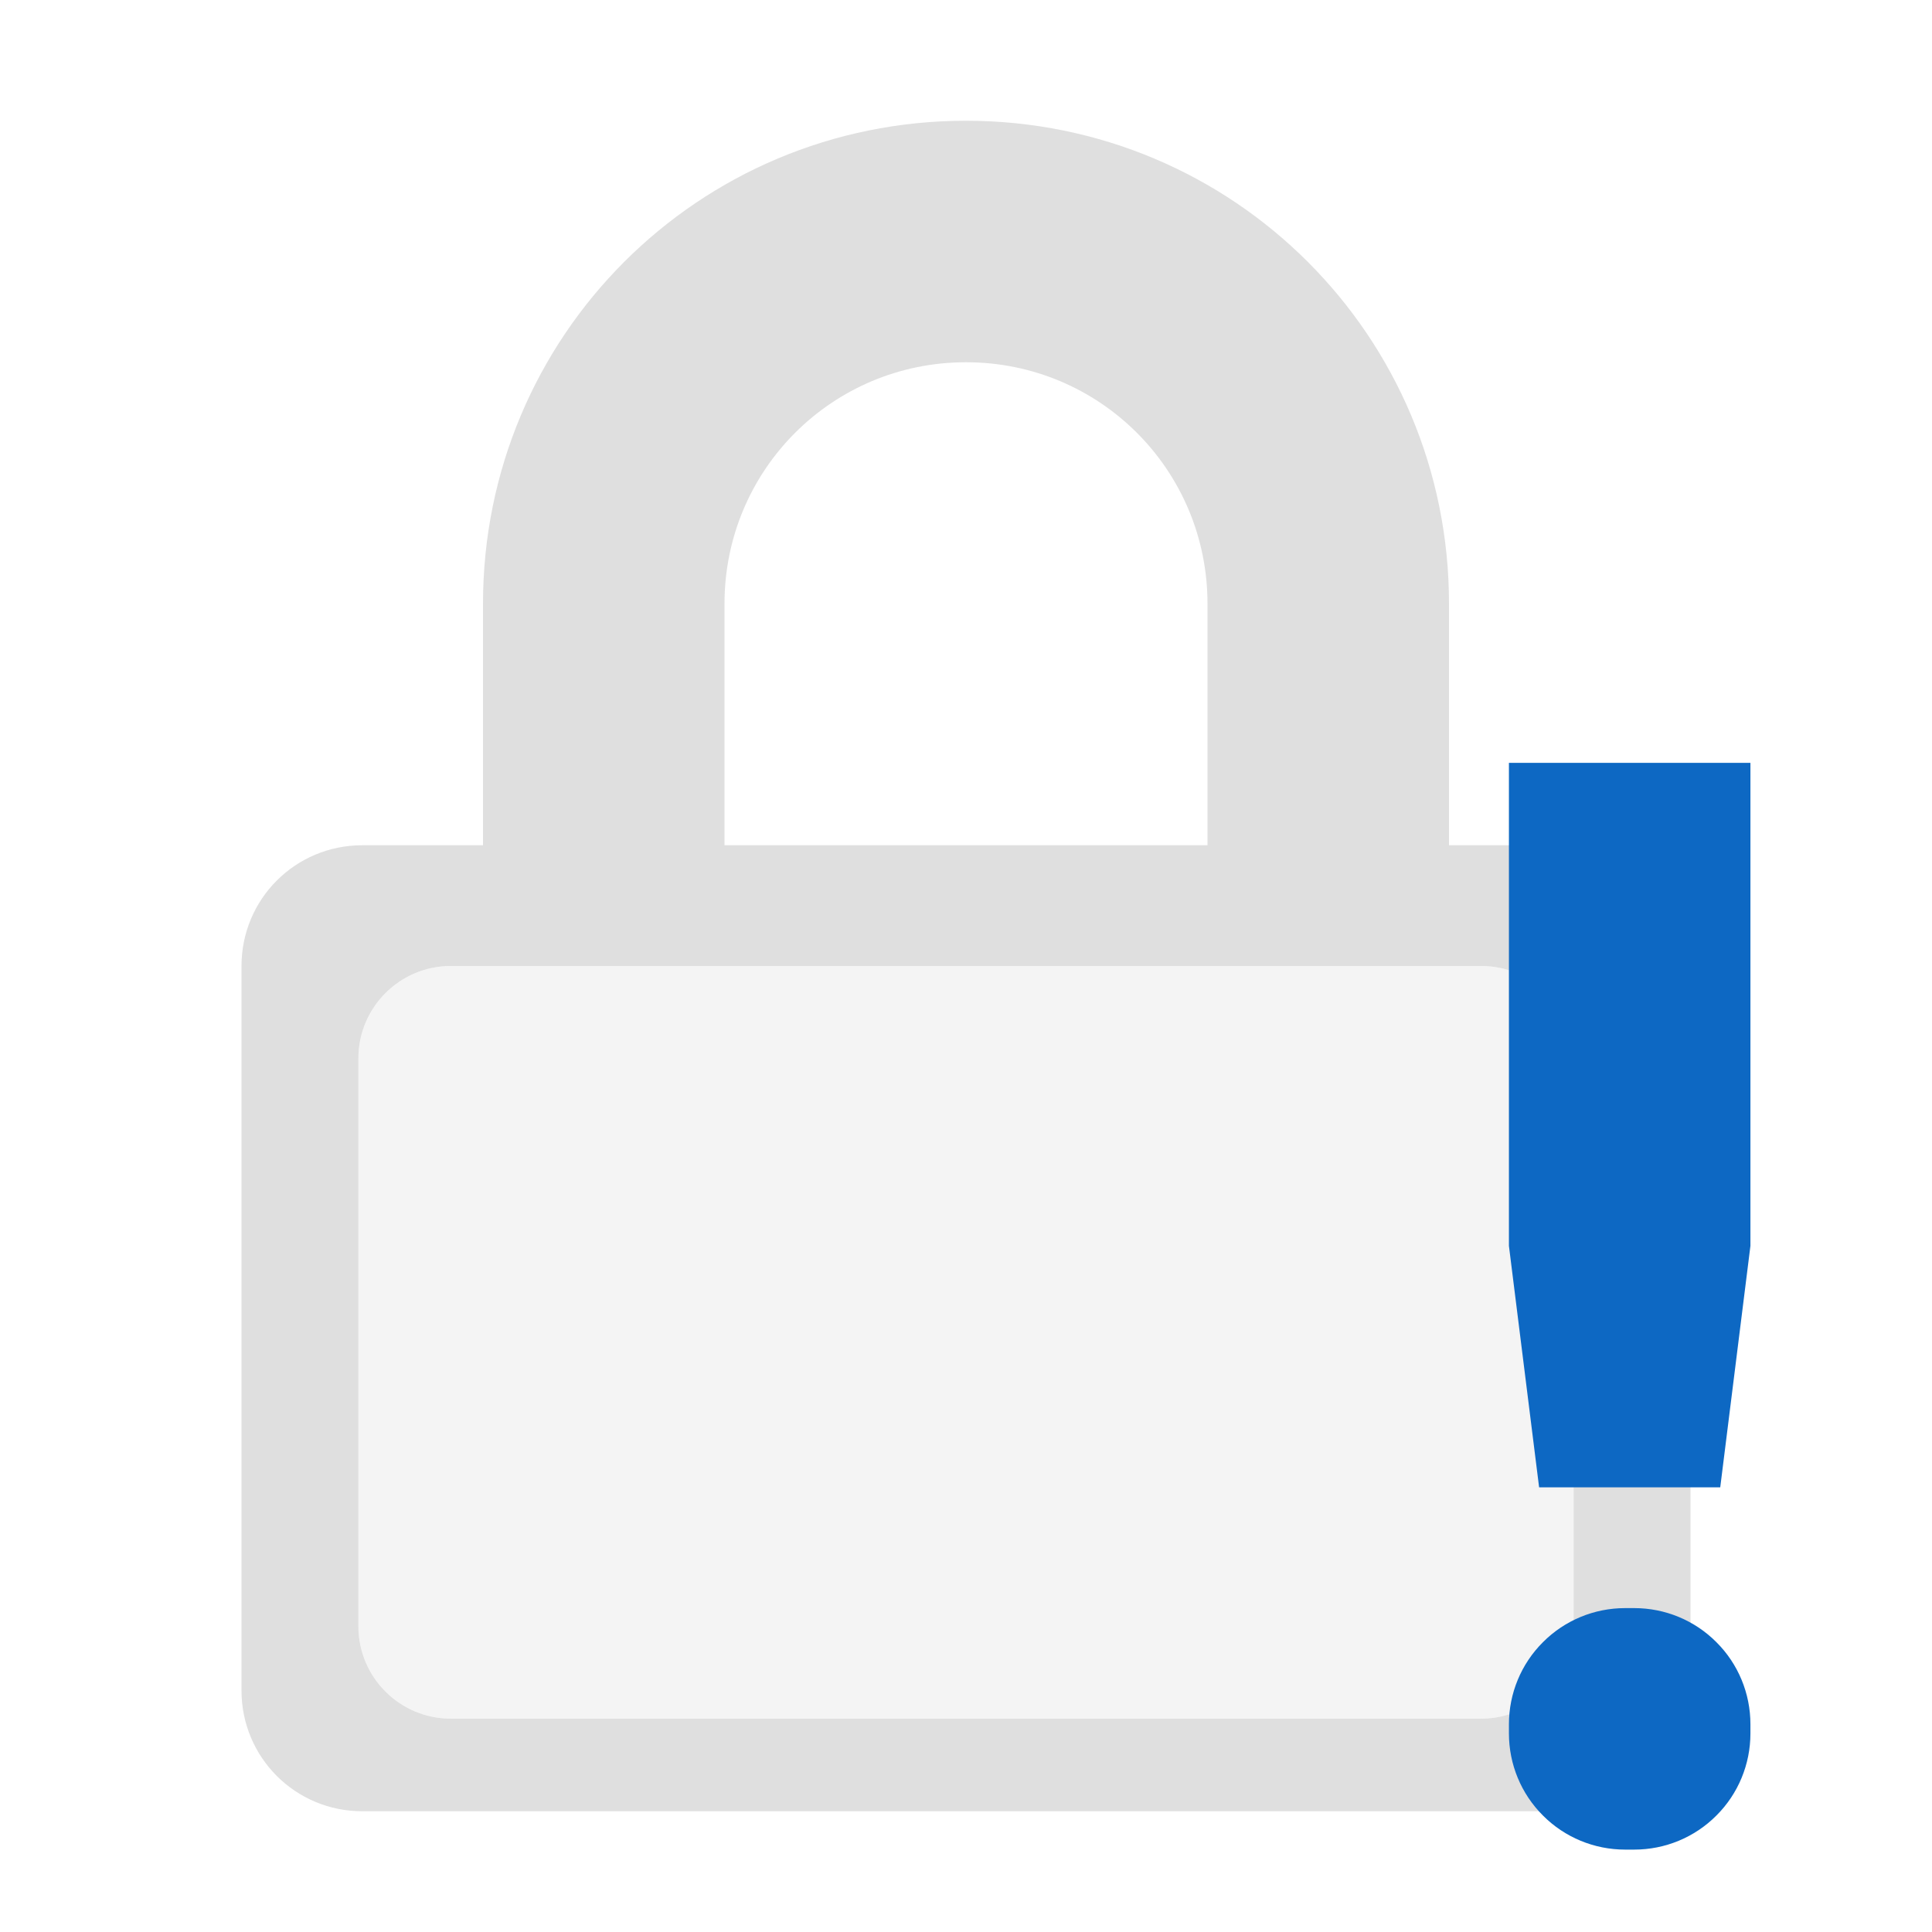
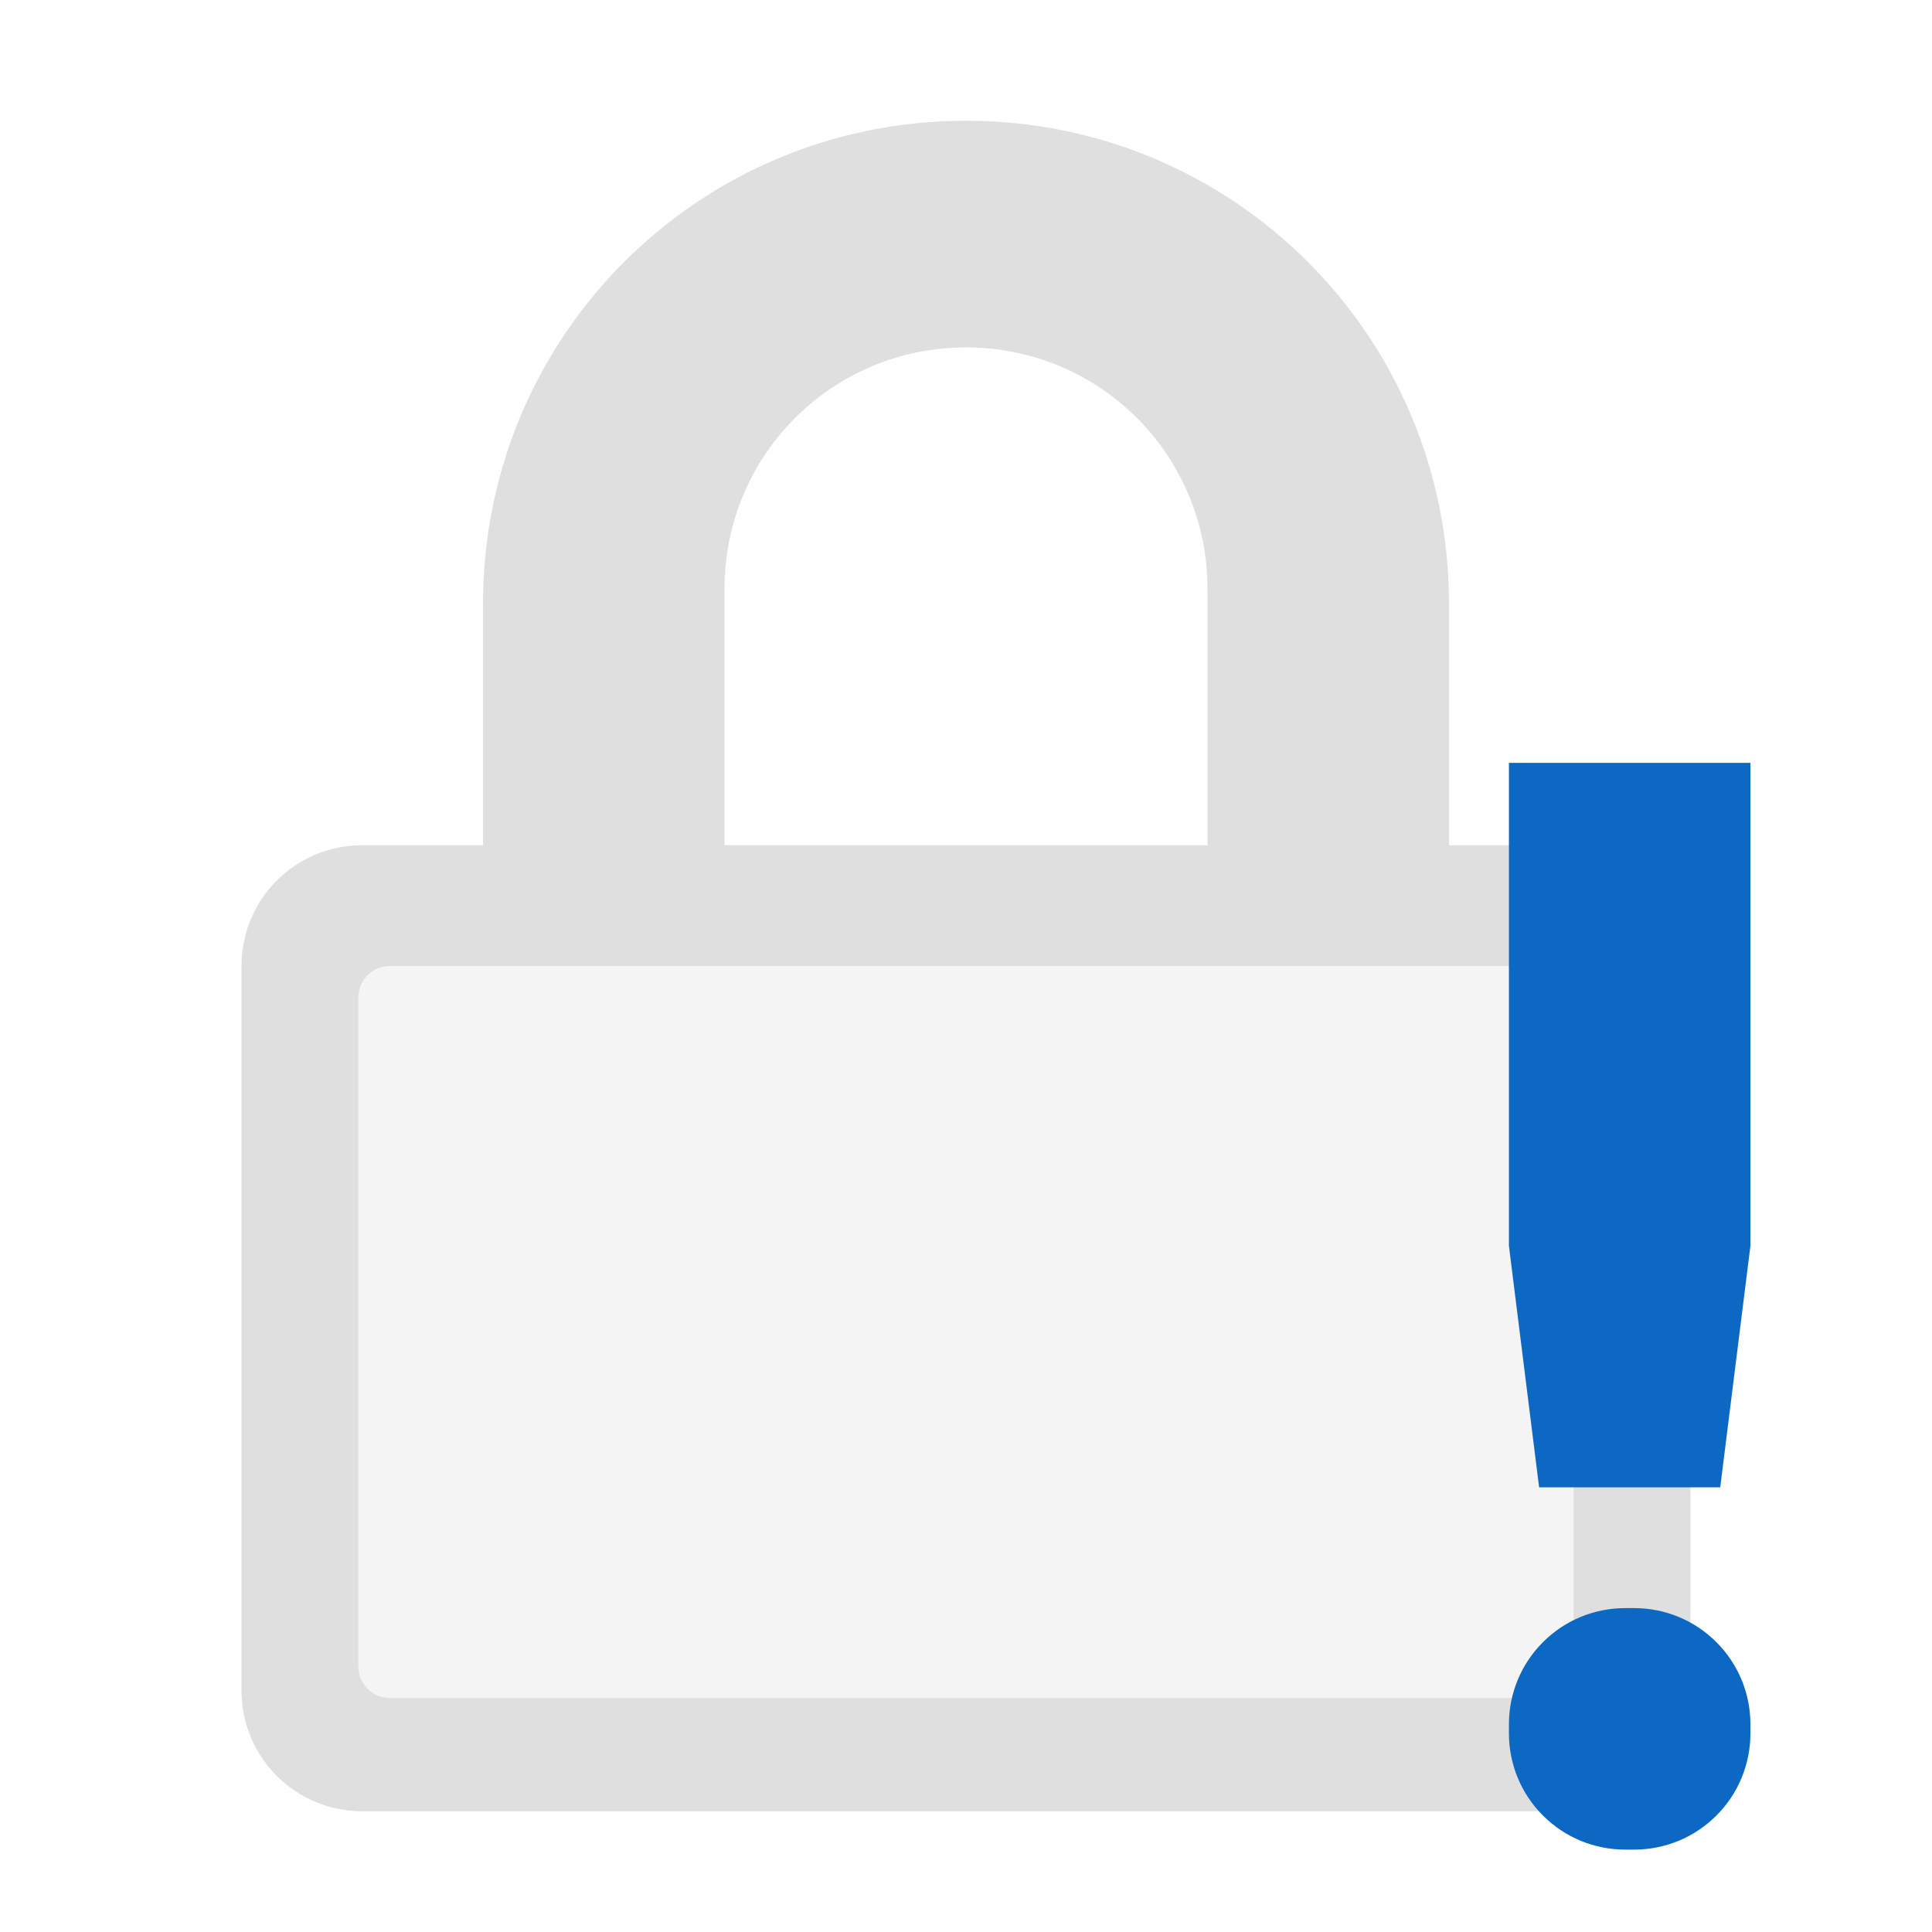
- <svg xmlns="http://www.w3.org/2000/svg" style="clip-rule:evenodd;fill-rule:evenodd;stroke-linejoin:round;stroke-miterlimit:2" version="1.1" viewBox="0 0 16 16">
-   <g transform="matrix(1.05187 0 0 1.02614 -.446259 -.20915)">
-     <path d="m12.814 8.746c0-0.412-0.326-0.746-0.727-0.746h-8.114c-0.401 0-0.727 0.334-0.727 0.746v4.583c0 0.411 0.326 0.745 0.727 0.745h8.114c0.401 0 0.727-0.334 0.727-0.745v-4.583z" style="fill-opacity:.5;fill:rgb(235,235,235)" />
-   </g>
-   <path d="m8 1c-2.216 0-4 1.784-4 4v2h-1c-0.554 0-1 0.446-1 1v6c0 0.554 0.446 1 1 1h10c0.554 0 1-0.446 1-1v-6c0-0.554-0.446-1-1-1h-1v-2c0-2.216-1.784-4-4-4zm5.032 7.765c0-0.422-0.343-0.765-0.765-0.765h-8.534c-0.422 0-0.765 0.343-0.765 0.765v4.703c0 0.422 0.343 0.765 0.765 0.765h8.534c0.422 0 0.765-0.343 0.765-0.765v-4.703zm-5.032-5.765c1.108 0 2 0.892 2 2v2h-4v-2c0-1.108 0.892-2 2-2z" style="fill:rgb(223,223,223)" />
-   <g transform="translate(.496278 .317618)">
-     <path d="m12 6v4l0.25 2h1.5l0.25-2v-4h-2zm0.962 7c-0.255 0-0.5 0.101-0.68 0.282-0.181 0.18-0.282 0.425-0.282 0.68v0.076c0 0.255 0.101 0.5 0.282 0.68 0.18 0.181 0.425 0.282 0.68 0.282h0.076c0.255 0 0.5-0.101 0.68-0.282 0.181-0.18 0.282-0.425 0.282-0.68v-0.076c0-0.255-0.101-0.5-0.282-0.68-0.18-0.181-0.425-0.282-0.68-0.282h-0.076z" style="fill-rule:nonzero;fill:rgb(13,104,195)" />
-   </g>
+ <svg xmlns="http://www.w3.org/2000/svg" clip-rule="evenodd" fill-rule="evenodd" stroke-linejoin="round" stroke-miterlimit="2" viewBox="0 0 16 16">
+   <path transform="matrix(1.05187 0 0 1.02614 -.446259 -.20915)" d="m3.246 8h9.568v5.908h-9.568z" fill="#ebebeb" fill-opacity=".5" />
+   <path d="m8 1c-2.216 0-4 1.784-4 4v2h-1c-.554 0-1 .446-1 1v6c0 .554.446 1 1 1h10c.554 0 1-.446 1-1v-6c0-.554-.446-1-1-1h-1v-2c0-2.216-1.784-4-4-4zm5.032 7.259c0-.143-.116-.259-.259-.259h-9.546c-.143 0-.259.116-.259.259v5.544c0 .143.116.259.259.259h9.546c.143 0 .259-.116.259-.259zm-5.032-5.382c1.108 0 2 .892 2 2v2.123h-4v-2.123c0-1.108.892-2 2-2z" fill="#dfdfdf" />
+   <path transform="translate(.496278 .317618)" d="m12 6v4l.25 2h1.5l.25-2v-4zm.962 7c-.255 0-.5.101-.68.282-.181.18-.282.425-.282.68v.076c0 .255.101.5.282.68.18.181.425.282.68.282h.076c.255 0 .5-.101.68-.282.181-.18.282-.425.282-.68v-.076c0-.255-.101-.5-.282-.68-.18-.181-.425-.282-.68-.282z" fill="#0d68c3" fill-rule="nonzero" />
</svg>
